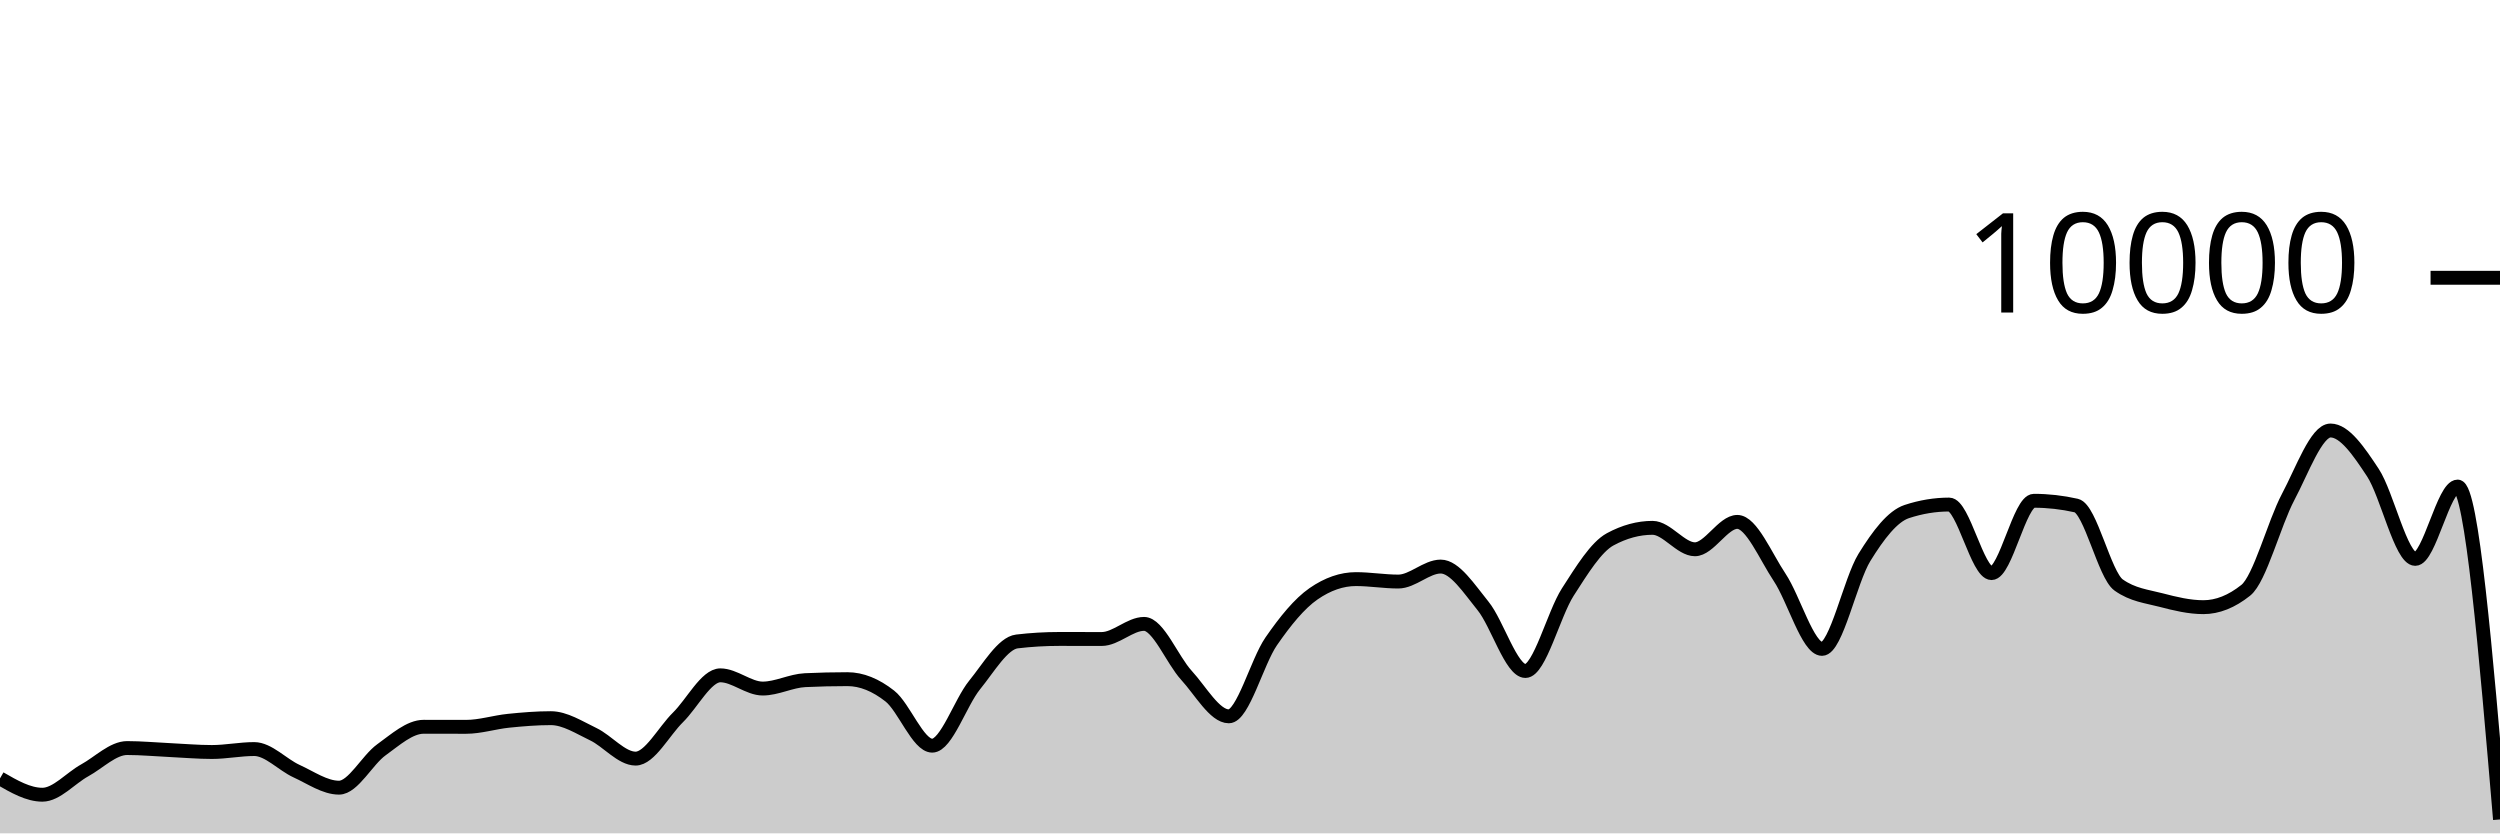
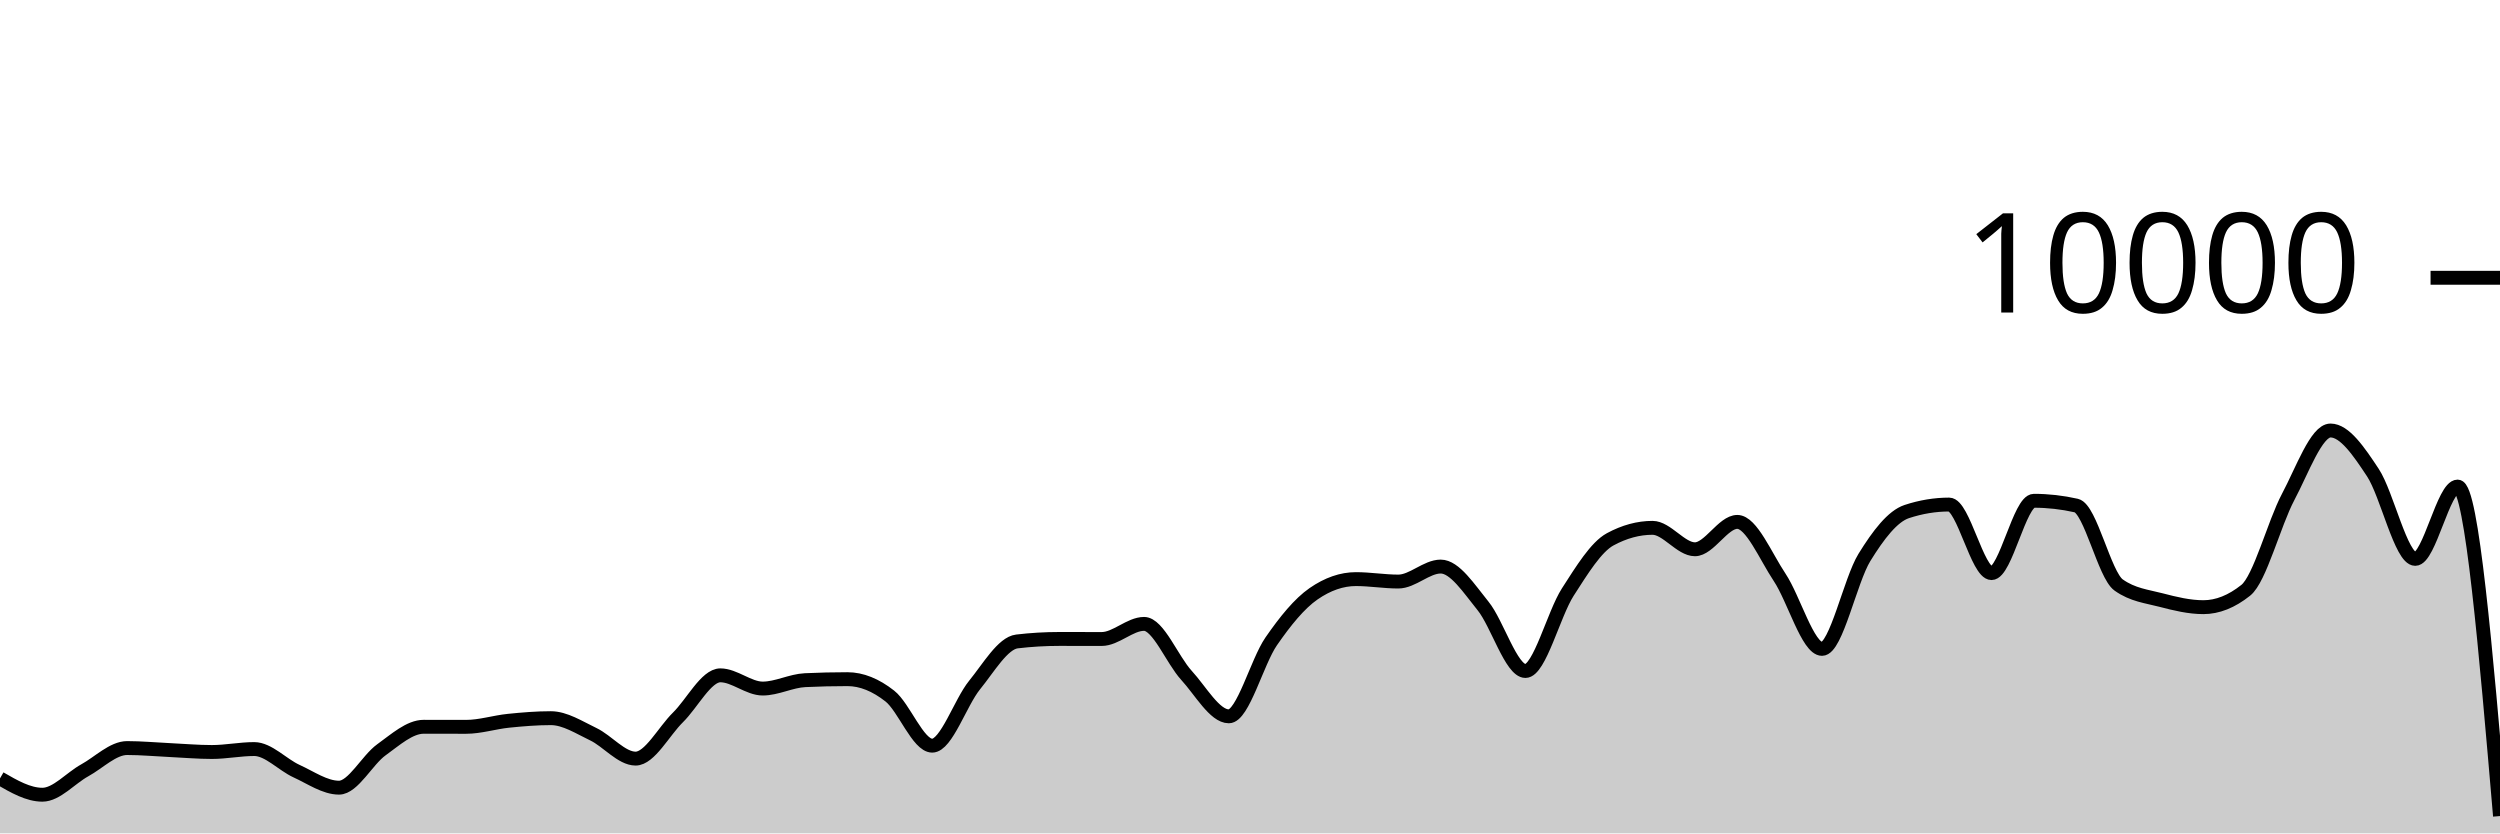
<svg xmlns="http://www.w3.org/2000/svg" viewBox="0 0 180 60">
  <g transform="translate(0,20)">
-     <path class="area" fill="rgba(0, 0, 0, 0.2)" d="M0,36.044C1.017,36.632,2.034,37.22,3.051,37.22C4.068,37.22,5.085,36.024,6.102,35.464C7.119,34.904,8.136,33.86,9.153,33.86C10.169,33.86,11.186,33.957,12.203,34.004C13.22,34.051,14.237,34.144,15.254,34.144C16.271,34.144,17.288,33.932,18.305,33.932C19.322,33.932,20.339,35.061,21.356,35.524C22.373,35.987,23.39,36.712,24.407,36.712C25.424,36.712,26.441,34.719,27.458,33.988C28.475,33.257,29.492,32.328,30.508,32.328C31.525,32.328,32.542,32.332,33.559,32.332C34.576,32.332,35.593,32,36.61,31.896C37.627,31.792,38.644,31.708,39.661,31.708C40.678,31.708,41.695,32.375,42.712,32.86C43.729,33.345,44.746,34.62,45.763,34.62C46.78,34.62,47.797,32.651,48.814,31.652C49.831,30.653,50.847,28.624,51.864,28.624C52.881,28.624,53.898,29.576,54.915,29.576C55.932,29.576,56.949,29.02,57.966,28.972C58.983,28.924,60,28.9,61.017,28.9C62.034,28.9,63.051,29.318,64.068,30.116C65.085,30.914,66.102,33.688,67.119,33.688C68.136,33.688,69.153,30.575,70.169,29.324C71.186,28.073,72.203,26.304,73.22,26.184C74.237,26.064,75.254,26.004,76.271,26.004C77.288,26.004,78.305,26.008,79.322,26.008C80.339,26.008,81.356,24.92,82.373,24.92C83.39,24.92,84.407,27.515,85.424,28.624C86.441,29.733,87.458,31.576,88.475,31.576C89.492,31.576,90.508,27.651,91.525,26.18C92.542,24.709,93.559,23.456,94.576,22.752C95.593,22.048,96.61,21.696,97.627,21.696C98.644,21.696,99.661,21.872,100.678,21.872C101.695,21.872,102.712,20.792,103.729,20.792C104.746,20.792,105.763,22.375,106.78,23.628C107.797,24.881,108.814,28.312,109.831,28.312C110.847,28.312,111.864,24.208,112.881,22.628C113.898,21.048,114.915,19.384,115.932,18.832C116.949,18.28,117.966,18.004,118.983,18.004C120,18.004,121.017,19.548,122.034,19.548C123.051,19.548,124.068,17.576,125.085,17.576C126.102,17.576,127.119,20.048,128.136,21.572C129.153,23.096,130.169,26.72,131.186,26.72C132.203,26.72,133.22,21.784,134.237,20.136C135.254,18.488,136.271,17.168,137.288,16.832C138.305,16.496,139.322,16.328,140.339,16.328C141.356,16.328,142.373,21.264,143.39,21.264C144.407,21.264,145.424,16.056,146.441,16.056C147.458,16.056,148.475,16.171,149.492,16.4C150.508,16.629,151.525,21.397,152.542,22.12C153.559,22.843,154.576,22.938,155.593,23.204C156.61,23.47,157.627,23.716,158.644,23.716C159.661,23.716,160.678,23.311,161.695,22.5C162.712,21.689,163.729,17.701,164.746,15.784C165.763,13.867,166.78,10.996,167.797,10.996C168.814,10.996,169.831,12.487,170.847,14.028C171.864,15.569,172.881,20.24,173.898,20.24C174.915,20.24,175.932,15.032,176.949,15.032C177.966,15.032,178.983,27.016,180,39L180,40C178.983,40,177.966,40,176.949,40C175.932,40,174.915,40,173.898,40C172.881,40,171.864,40,170.847,40C169.831,40,168.814,40,167.797,40C166.78,40,165.763,40,164.746,40C163.729,40,162.712,40,161.695,40C160.678,40,159.661,40,158.644,40C157.627,40,156.61,40,155.593,40C154.576,40,153.559,40,152.542,40C151.525,40,150.508,40,149.492,40C148.475,40,147.458,40,146.441,40C145.424,40,144.407,40,143.39,40C142.373,40,141.356,40,140.339,40C139.322,40,138.305,40,137.288,40C136.271,40,135.254,40,134.237,40C133.22,40,132.203,40,131.186,40C130.169,40,129.153,40,128.136,40C127.119,40,126.102,40,125.085,40C124.068,40,123.051,40,122.034,40C121.017,40,120,40,118.983,40C117.966,40,116.949,40,115.932,40C114.915,40,113.898,40,112.881,40C111.864,40,110.847,40,109.831,40C108.814,40,107.797,40,106.78,40C105.763,40,104.746,40,103.729,40C102.712,40,101.695,40,100.678,40C99.661,40,98.644,40,97.627,40C96.61,40,95.593,40,94.576,40C93.559,40,92.542,40,91.525,40C90.508,40,89.492,40,88.475,40C87.458,40,86.441,40,85.424,40C84.407,40,83.39,40,82.373,40C81.356,40,80.339,40,79.322,40C78.305,40,77.288,40,76.271,40C75.254,40,74.237,40,73.22,40C72.203,40,71.186,40,70.169,40C69.153,40,68.136,40,67.119,40C66.102,40,65.085,40,64.068,40C63.051,40,62.034,40,61.017,40C60,40,58.983,40,57.966,40C56.949,40,55.932,40,54.915,40C53.898,40,52.881,40,51.864,40C50.847,40,49.831,40,48.814,40C47.797,40,46.78,40,45.763,40C44.746,40,43.729,40,42.712,40C41.695,40,40.678,40,39.661,40C38.644,40,37.627,40,36.61,40C35.593,40,34.576,40,33.559,40C32.542,40,31.525,40,30.508,40C29.492,40,28.475,40,27.458,40C26.441,40,25.424,40,24.407,40C23.39,40,22.373,40,21.356,40C20.339,40,19.322,40,18.305,40C17.288,40,16.271,40,15.254,40C14.237,40,13.22,40,12.203,40C11.186,40,10.169,40,9.153,40C8.136,40,7.119,40,6.102,40C5.085,40,4.068,40,3.051,40C2.034,40,1.017,40,0,40Z" />
-     <path class="line" stroke="black" fill="none" d="M0,36.044C1.017,36.632,2.034,37.22,3.051,37.22C4.068,37.22,5.085,36.024,6.102,35.464C7.119,34.904,8.136,33.86,9.153,33.86C10.169,33.86,11.186,33.957,12.203,34.004C13.22,34.051,14.237,34.144,15.254,34.144C16.271,34.144,17.288,33.932,18.305,33.932C19.322,33.932,20.339,35.061,21.356,35.524C22.373,35.987,23.39,36.712,24.407,36.712C25.424,36.712,26.441,34.719,27.458,33.988C28.475,33.257,29.492,32.328,30.508,32.328C31.525,32.328,32.542,32.332,33.559,32.332C34.576,32.332,35.593,32,36.61,31.896C37.627,31.792,38.644,31.708,39.661,31.708C40.678,31.708,41.695,32.375,42.712,32.86C43.729,33.345,44.746,34.62,45.763,34.62C46.78,34.62,47.797,32.651,48.814,31.652C49.831,30.653,50.847,28.624,51.864,28.624C52.881,28.624,53.898,29.576,54.915,29.576C55.932,29.576,56.949,29.02,57.966,28.972C58.983,28.924,60,28.9,61.017,28.9C62.034,28.9,63.051,29.318,64.068,30.116C65.085,30.914,66.102,33.688,67.119,33.688C68.136,33.688,69.153,30.575,70.169,29.324C71.186,28.073,72.203,26.304,73.22,26.184C74.237,26.064,75.254,26.004,76.271,26.004C77.288,26.004,78.305,26.008,79.322,26.008C80.339,26.008,81.356,24.92,82.373,24.92C83.39,24.92,84.407,27.515,85.424,28.624C86.441,29.733,87.458,31.576,88.475,31.576C89.492,31.576,90.508,27.651,91.525,26.18C92.542,24.709,93.559,23.456,94.576,22.752C95.593,22.048,96.61,21.696,97.627,21.696C98.644,21.696,99.661,21.872,100.678,21.872C101.695,21.872,102.712,20.792,103.729,20.792C104.746,20.792,105.763,22.375,106.78,23.628C107.797,24.881,108.814,28.312,109.831,28.312C110.847,28.312,111.864,24.208,112.881,22.628C113.898,21.048,114.915,19.384,115.932,18.832C116.949,18.28,117.966,18.004,118.983,18.004C120,18.004,121.017,19.548,122.034,19.548C123.051,19.548,124.068,17.576,125.085,17.576C126.102,17.576,127.119,20.048,128.136,21.572C129.153,23.096,130.169,26.72,131.186,26.72C132.203,26.72,133.22,21.784,134.237,20.136C135.254,18.488,136.271,17.168,137.288,16.832C138.305,16.496,139.322,16.328,140.339,16.328C141.356,16.328,142.373,21.264,143.39,21.264C144.407,21.264,145.424,16.056,146.441,16.056C147.458,16.056,148.475,16.171,149.492,16.4C150.508,16.629,151.525,21.397,152.542,22.12C153.559,22.843,154.576,22.938,155.593,23.204C156.61,23.47,157.627,23.716,158.644,23.716C159.661,23.716,160.678,23.311,161.695,22.5C162.712,21.689,163.729,17.701,164.746,15.784C165.763,13.867,166.78,10.996,167.797,10.996C168.814,10.996,169.831,12.487,170.847,14.028C171.864,15.569,172.881,20.24,173.898,20.24C174.915,20.24,175.932,15.032,176.949,15.032C177.966,15.032,178.983,27.016,180,39" />
+     <path class="area" fill="rgba(0, 0, 0, 0.2)" d="M0,36.044C1.017,36.632,2.034,37.22,3.051,37.22C4.068,37.22,5.085,36.024,6.102,35.464C7.119,34.904,8.136,33.86,9.153,33.86C10.169,33.86,11.186,33.957,12.203,34.004C13.22,34.051,14.237,34.144,15.254,34.144C16.271,34.144,17.288,33.932,18.305,33.932C19.322,33.932,20.339,35.061,21.356,35.524C22.373,35.987,23.39,36.712,24.407,36.712C25.424,36.712,26.441,34.719,27.458,33.988C28.475,33.257,29.492,32.328,30.508,32.328C31.525,32.328,32.542,32.332,33.559,32.332C34.576,32.332,35.593,32,36.61,31.896C37.627,31.792,38.644,31.708,39.661,31.708C40.678,31.708,41.695,32.375,42.712,32.86C43.729,33.345,44.746,34.62,45.763,34.62C46.78,34.62,47.797,32.651,48.814,31.652C49.831,30.653,50.847,28.624,51.864,28.624C52.881,28.624,53.898,29.576,54.915,29.576C55.932,29.576,56.949,29.02,57.966,28.972C58.983,28.924,60,28.9,61.017,28.9C62.034,28.9,63.051,29.318,64.068,30.116C65.085,30.914,66.102,33.688,67.119,33.688C68.136,33.688,69.153,30.575,70.169,29.324C71.186,28.073,72.203,26.304,73.22,26.184C74.237,26.064,75.254,26.004,76.271,26.004C77.288,26.004,78.305,26.008,79.322,26.008C80.339,26.008,81.356,24.92,82.373,24.92C83.39,24.92,84.407,27.515,85.424,28.624C86.441,29.733,87.458,31.576,88.475,31.576C89.492,31.576,90.508,27.651,91.525,26.18C92.542,24.709,93.559,23.456,94.576,22.752C95.593,22.048,96.61,21.696,97.627,21.696C98.644,21.696,99.661,21.872,100.678,21.872C101.695,21.872,102.712,20.792,103.729,20.792C104.746,20.792,105.763,22.375,106.78,23.628C107.797,24.881,108.814,28.312,109.831,28.312C110.847,28.312,111.864,24.208,112.881,22.628C113.898,21.048,114.915,19.384,115.932,18.832C116.949,18.28,117.966,18.004,118.983,18.004C120,18.004,121.017,19.548,122.034,19.548C123.051,19.548,124.068,17.576,125.085,17.576C126.102,17.576,127.119,20.048,128.136,21.572C129.153,23.096,130.169,26.72,131.186,26.72C132.203,26.72,133.22,21.784,134.237,20.136C135.254,18.488,136.271,17.168,137.288,16.832C138.305,16.496,139.322,16.328,140.339,16.328C141.356,16.328,142.373,21.264,143.39,21.264C144.407,21.264,145.424,16.056,146.441,16.056C147.458,16.056,148.475,16.171,149.492,16.4C150.508,16.629,151.525,21.397,152.542,22.12C153.559,22.843,154.576,22.938,155.593,23.204C156.61,23.47,157.627,23.716,158.644,23.716C159.661,23.716,160.678,23.311,161.695,22.5C162.712,21.689,163.729,17.701,164.746,15.784C165.763,13.867,166.78,10.996,167.797,10.996C168.814,10.996,169.831,12.487,170.847,14.028C171.864,15.569,172.881,20.24,173.898,20.24C174.915,20.24,175.932,15.032,176.949,15.032C177.966,15.032,178.983,26.894,180,38.756L180,40C178.983,40,177.966,40,176.949,40C175.932,40,174.915,40,173.898,40C172.881,40,171.864,40,170.847,40C169.831,40,168.814,40,167.797,40C166.78,40,165.763,40,164.746,40C163.729,40,162.712,40,161.695,40C160.678,40,159.661,40,158.644,40C157.627,40,156.61,40,155.593,40C154.576,40,153.559,40,152.542,40C151.525,40,150.508,40,149.492,40C148.475,40,147.458,40,146.441,40C145.424,40,144.407,40,143.39,40C142.373,40,141.356,40,140.339,40C139.322,40,138.305,40,137.288,40C136.271,40,135.254,40,134.237,40C133.22,40,132.203,40,131.186,40C130.169,40,129.153,40,128.136,40C127.119,40,126.102,40,125.085,40C124.068,40,123.051,40,122.034,40C121.017,40,120,40,118.983,40C117.966,40,116.949,40,115.932,40C114.915,40,113.898,40,112.881,40C111.864,40,110.847,40,109.831,40C108.814,40,107.797,40,106.78,40C105.763,40,104.746,40,103.729,40C102.712,40,101.695,40,100.678,40C99.661,40,98.644,40,97.627,40C96.61,40,95.593,40,94.576,40C93.559,40,92.542,40,91.525,40C90.508,40,89.492,40,88.475,40C87.458,40,86.441,40,85.424,40C84.407,40,83.39,40,82.373,40C81.356,40,80.339,40,79.322,40C78.305,40,77.288,40,76.271,40C75.254,40,74.237,40,73.22,40C72.203,40,71.186,40,70.169,40C69.153,40,68.136,40,67.119,40C66.102,40,65.085,40,64.068,40C63.051,40,62.034,40,61.017,40C60,40,58.983,40,57.966,40C56.949,40,55.932,40,54.915,40C53.898,40,52.881,40,51.864,40C50.847,40,49.831,40,48.814,40C47.797,40,46.78,40,45.763,40C44.746,40,43.729,40,42.712,40C41.695,40,40.678,40,39.661,40C38.644,40,37.627,40,36.61,40C35.593,40,34.576,40,33.559,40C32.542,40,31.525,40,30.508,40C29.492,40,28.475,40,27.458,40C26.441,40,25.424,40,24.407,40C23.39,40,22.373,40,21.356,40C20.339,40,19.322,40,18.305,40C17.288,40,16.271,40,15.254,40C14.237,40,13.22,40,12.203,40C11.186,40,10.169,40,9.153,40C8.136,40,7.119,40,6.102,40C5.085,40,4.068,40,3.051,40C2.034,40,1.017,40,0,40Z" />
+     <path class="line" stroke="black" fill="none" d="M0,36.044C1.017,36.632,2.034,37.22,3.051,37.22C4.068,37.22,5.085,36.024,6.102,35.464C7.119,34.904,8.136,33.86,9.153,33.86C10.169,33.86,11.186,33.957,12.203,34.004C13.22,34.051,14.237,34.144,15.254,34.144C16.271,34.144,17.288,33.932,18.305,33.932C19.322,33.932,20.339,35.061,21.356,35.524C22.373,35.987,23.39,36.712,24.407,36.712C25.424,36.712,26.441,34.719,27.458,33.988C28.475,33.257,29.492,32.328,30.508,32.328C31.525,32.328,32.542,32.332,33.559,32.332C34.576,32.332,35.593,32,36.61,31.896C37.627,31.792,38.644,31.708,39.661,31.708C40.678,31.708,41.695,32.375,42.712,32.86C43.729,33.345,44.746,34.62,45.763,34.62C46.78,34.62,47.797,32.651,48.814,31.652C49.831,30.653,50.847,28.624,51.864,28.624C52.881,28.624,53.898,29.576,54.915,29.576C55.932,29.576,56.949,29.02,57.966,28.972C58.983,28.924,60,28.9,61.017,28.9C62.034,28.9,63.051,29.318,64.068,30.116C65.085,30.914,66.102,33.688,67.119,33.688C68.136,33.688,69.153,30.575,70.169,29.324C71.186,28.073,72.203,26.304,73.22,26.184C74.237,26.064,75.254,26.004,76.271,26.004C77.288,26.004,78.305,26.008,79.322,26.008C80.339,26.008,81.356,24.92,82.373,24.92C83.39,24.92,84.407,27.515,85.424,28.624C86.441,29.733,87.458,31.576,88.475,31.576C89.492,31.576,90.508,27.651,91.525,26.18C92.542,24.709,93.559,23.456,94.576,22.752C95.593,22.048,96.61,21.696,97.627,21.696C98.644,21.696,99.661,21.872,100.678,21.872C101.695,21.872,102.712,20.792,103.729,20.792C104.746,20.792,105.763,22.375,106.78,23.628C107.797,24.881,108.814,28.312,109.831,28.312C110.847,28.312,111.864,24.208,112.881,22.628C113.898,21.048,114.915,19.384,115.932,18.832C116.949,18.28,117.966,18.004,118.983,18.004C120,18.004,121.017,19.548,122.034,19.548C123.051,19.548,124.068,17.576,125.085,17.576C126.102,17.576,127.119,20.048,128.136,21.572C129.153,23.096,130.169,26.72,131.186,26.72C132.203,26.72,133.22,21.784,134.237,20.136C135.254,18.488,136.271,17.168,137.288,16.832C138.305,16.496,139.322,16.328,140.339,16.328C141.356,16.328,142.373,21.264,143.39,21.264C144.407,21.264,145.424,16.056,146.441,16.056C147.458,16.056,148.475,16.171,149.492,16.4C150.508,16.629,151.525,21.397,152.542,22.12C153.559,22.843,154.576,22.938,155.593,23.204C156.61,23.47,157.627,23.716,158.644,23.716C159.661,23.716,160.678,23.311,161.695,22.5C162.712,21.689,163.729,17.701,164.746,15.784C165.763,13.867,166.78,10.996,167.797,10.996C168.814,10.996,169.831,12.487,170.847,14.028C171.864,15.569,172.881,20.24,173.898,20.24C174.915,20.24,175.932,15.032,176.949,15.032C177.966,15.032,178.983,26.894,180,38.756" />
    <path class="axis-ceiling" stroke-width="1" stroke="black" fill="none" d="M175,0L180,0" />
    <text class="axis-ceiling-label" font-family="sans-serif" text-anchor="end" font-size="10px" x="170" y="2.5">10000</text>
  </g>
</svg>
